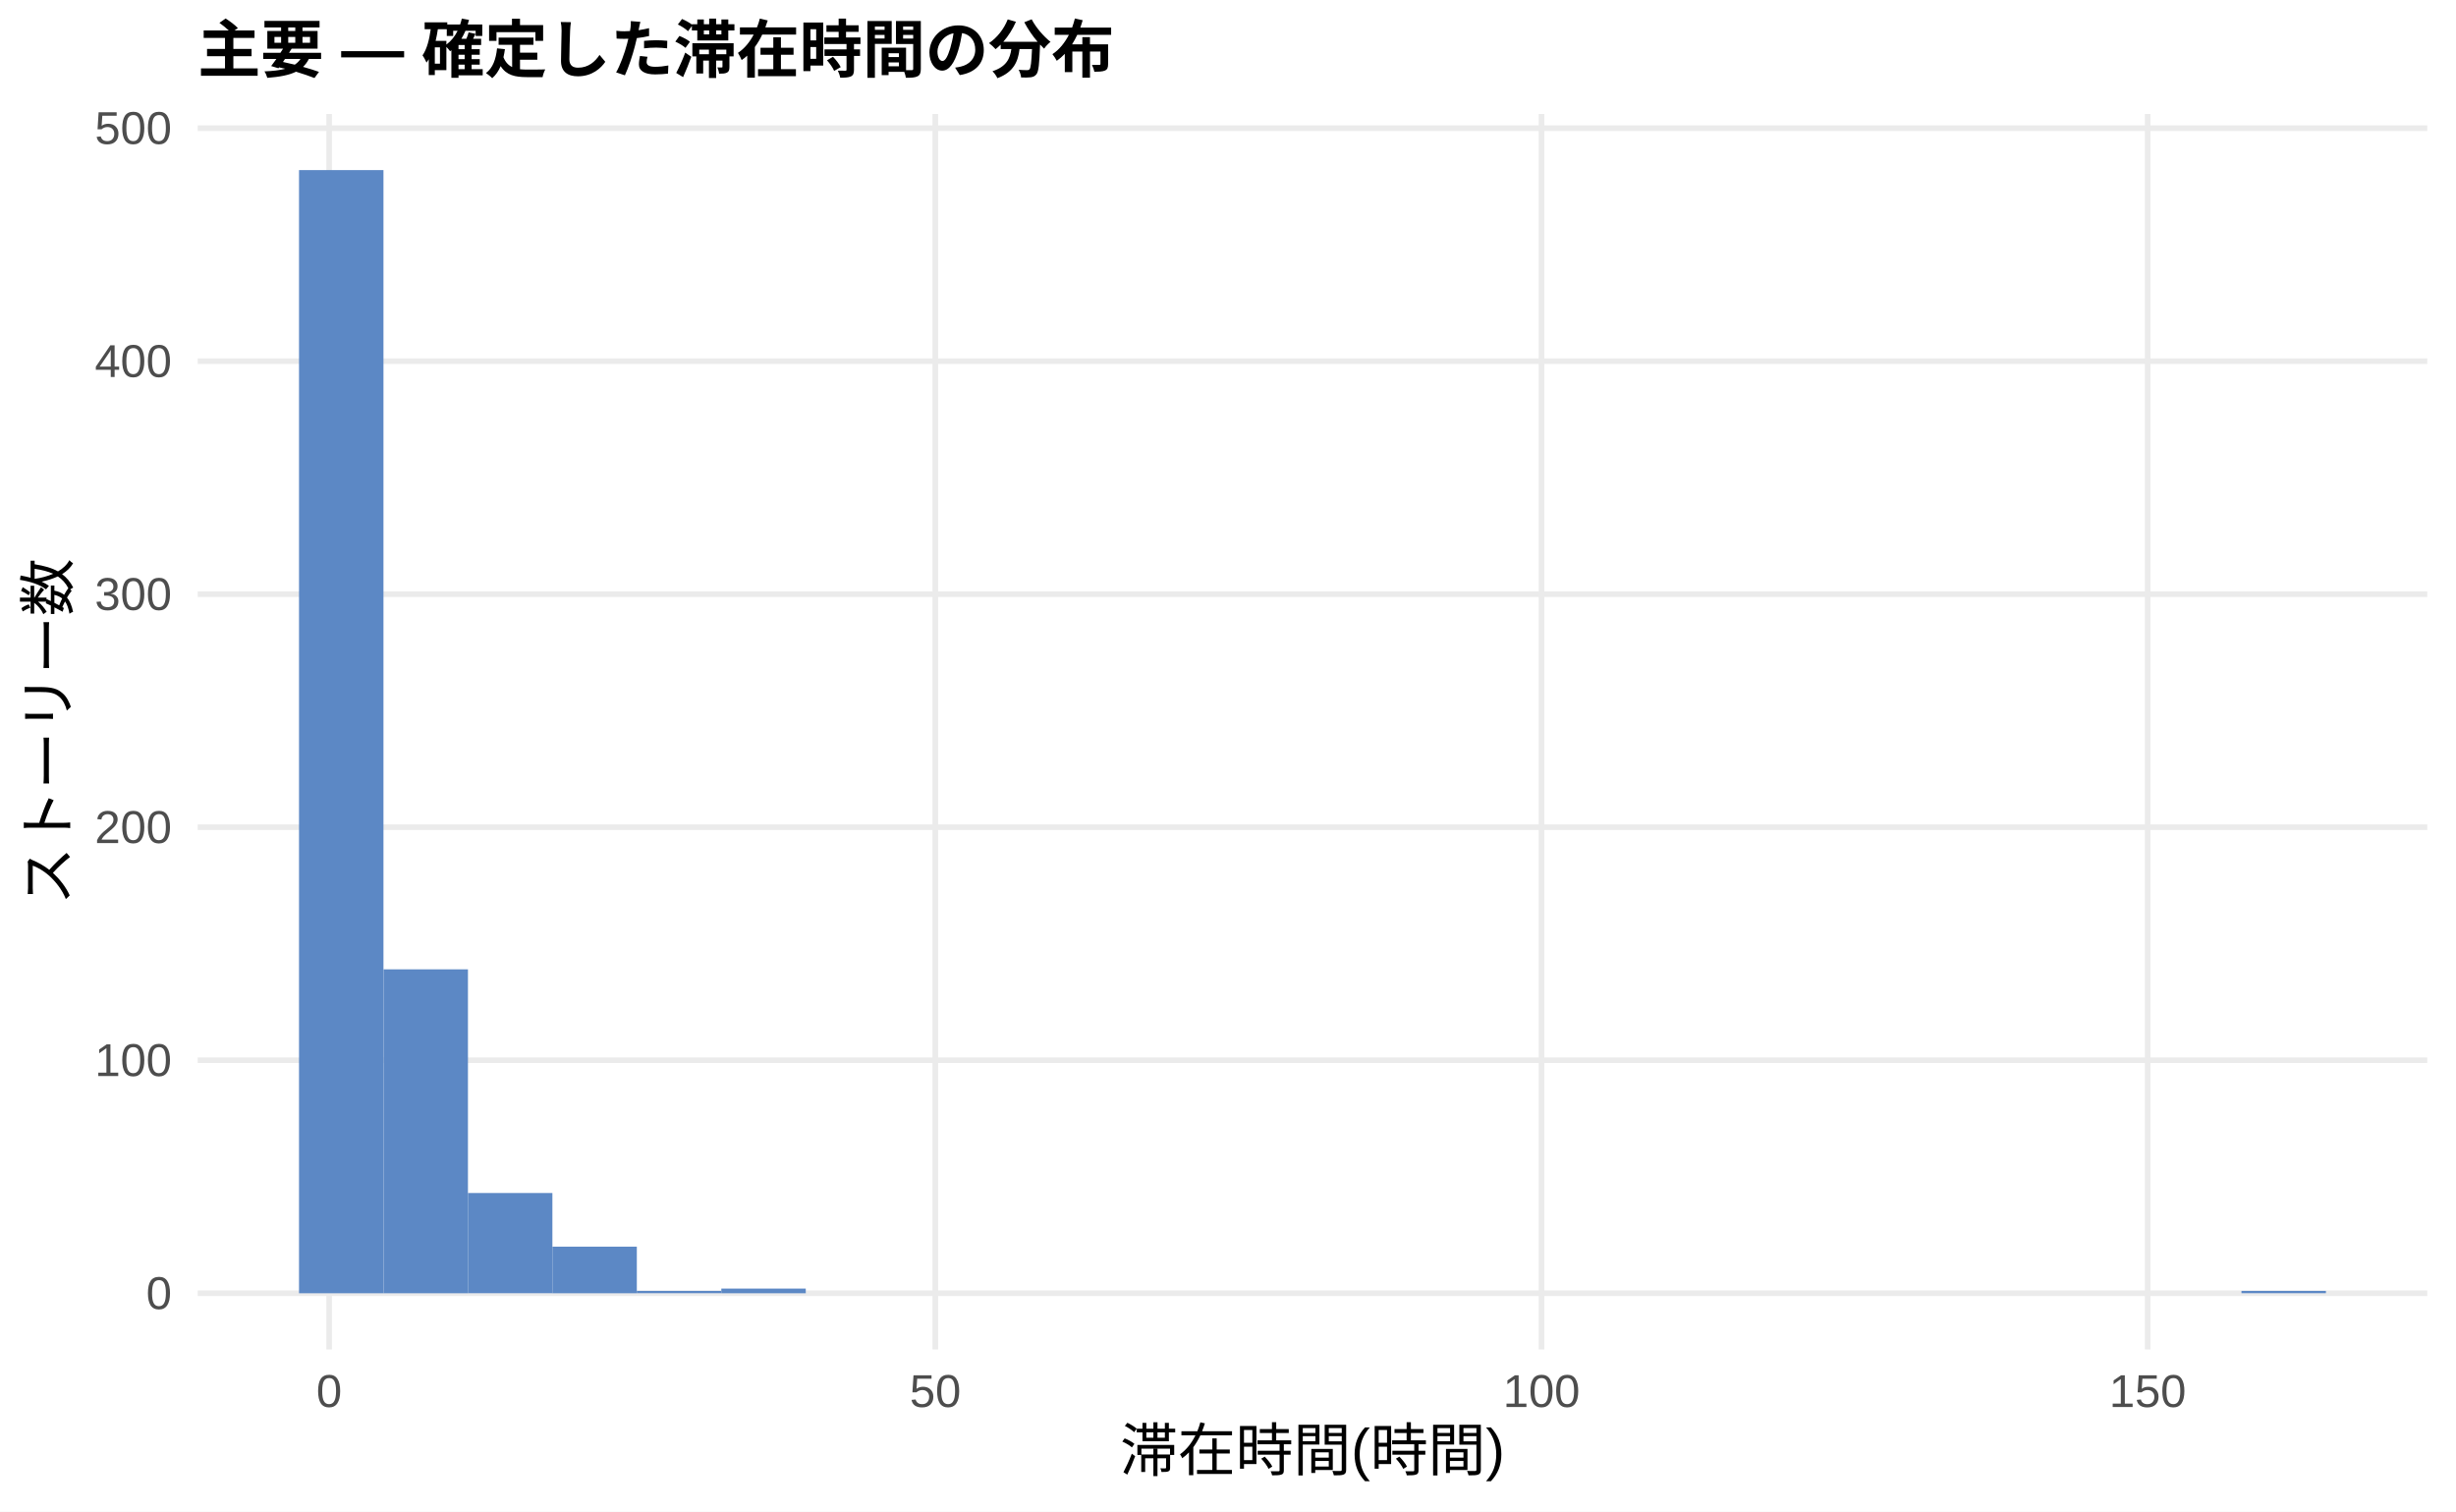
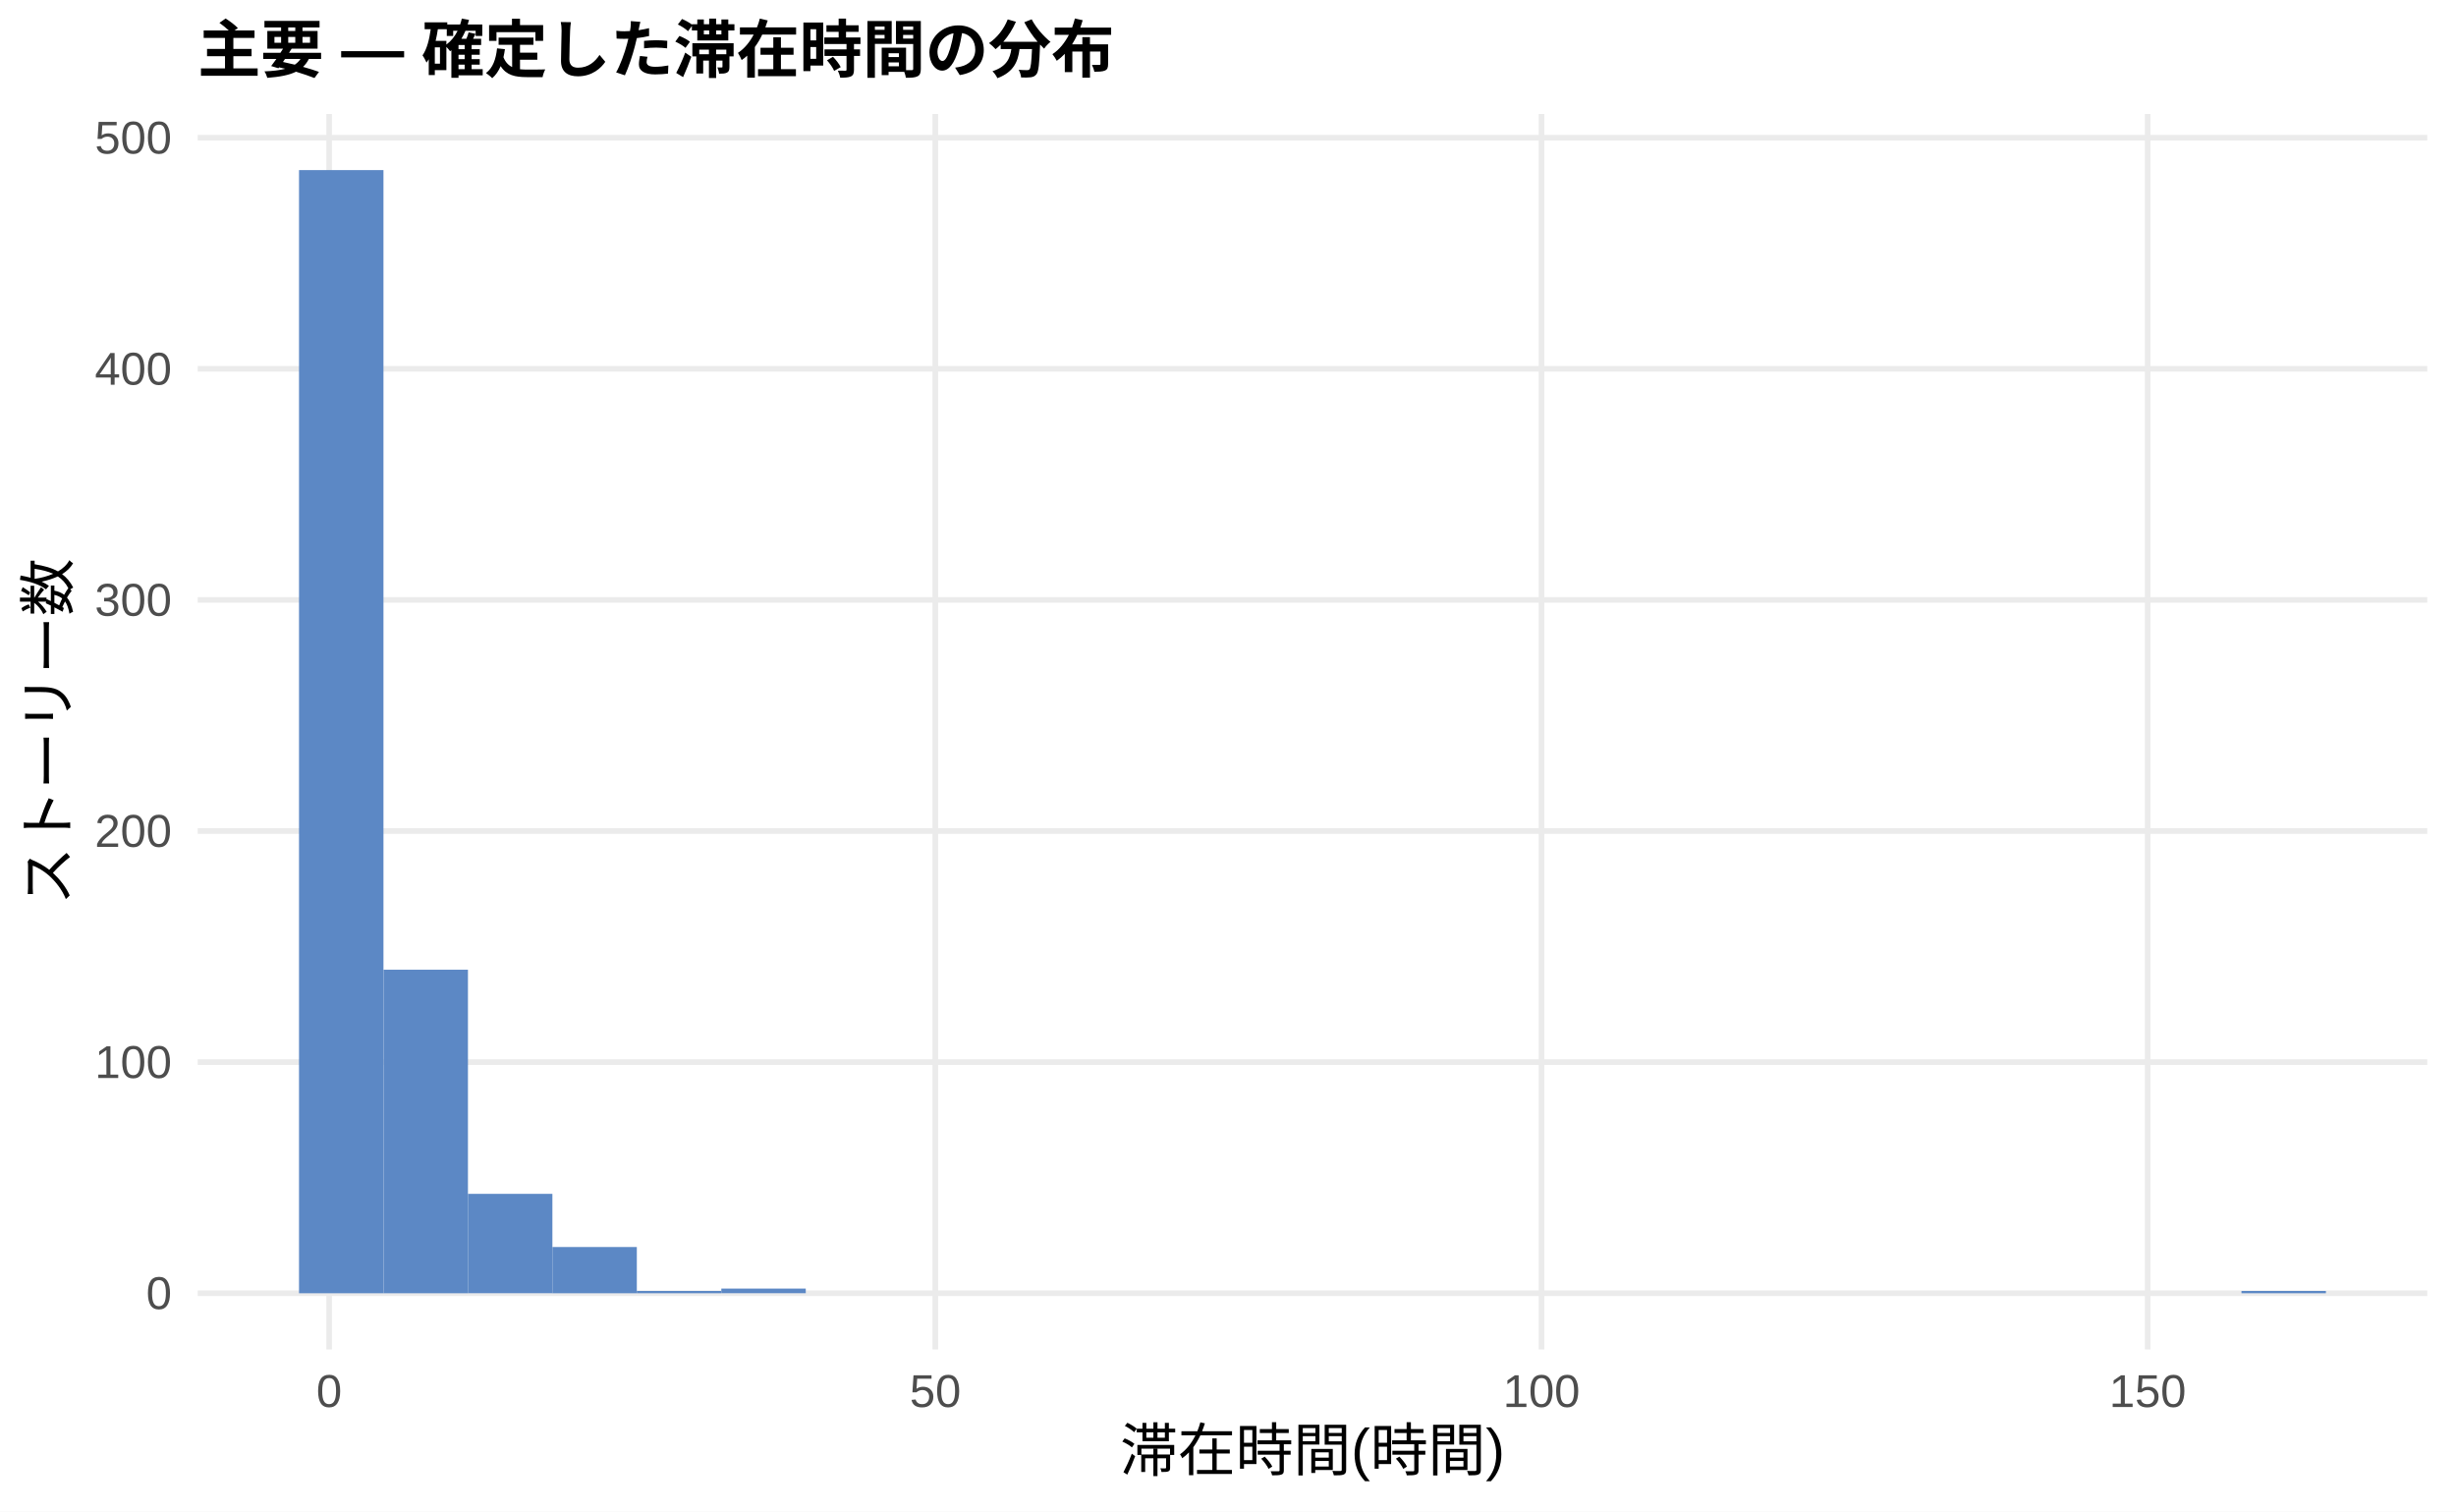
<svg xmlns="http://www.w3.org/2000/svg" width="468.00pt" height="288.00pt" viewBox="0 0 468.00 288.00">
  <g class="svglite">
    <defs>
      <style type="text/css">
    .svglite line, .svglite polyline, .svglite polygon, .svglite path, .svglite rect, .svglite circle {
      fill: none;
      stroke: #000000;
      stroke-linecap: round;
      stroke-linejoin: round;
      stroke-miterlimit: 10.00;
    }
    .svglite text {
      white-space: pre;
    }
    .svglite g.glyphgroup path {
      fill: inherit;
      stroke: none;
    }
  </style>
    </defs>
    <rect width="100%" height="100%" style="stroke: none; fill: #FFFFFF;" />
    <defs>
      <clipPath id="cpMC4wMHw0NjguMDB8MC4wMHwyODguMDA=">
        <rect x="0.00" y="0.00" width="468.00" height="288.00" />
      </clipPath>
    </defs>
    <g clip-path="url(#cpMC4wMHw0NjguMDB8MC4wMHwyODguMDA=)">
      <rect x="0.00" y="0.00" width="468.00" height="288.00" style="stroke-width: 1.07; stroke: none; fill: #FFFFFF;" />
    </g>
    <defs>
      <clipPath id="cpMzcuNjd8NDYyLjUyfDIxLjcxfDI1Ny4xMg==">
        <rect x="37.67" y="21.71" width="424.85" height="235.41" />
      </clipPath>
    </defs>
    <g clip-path="url(#cpMzcuNjd8NDYyLjUyfDIxLjcxfDI1Ny4xMg==)">
      <polyline points="37.67,246.42 462.52,246.42 " style="stroke-width: 1.07; stroke: #EBEBEB; stroke-linecap: butt;" />
-       <polyline points="37.67,202.02 462.52,202.02 " style="stroke-width: 1.07; stroke: #EBEBEB; stroke-linecap: butt;" />
-       <polyline points="37.67,157.62 462.52,157.62 " style="stroke-width: 1.07; stroke: #EBEBEB; stroke-linecap: butt;" />
-       <polyline points="37.67,113.22 462.52,113.22 " style="stroke-width: 1.07; stroke: #EBEBEB; stroke-linecap: butt;" />
-       <polyline points="37.67,68.82 462.52,68.82 " style="stroke-width: 1.07; stroke: #EBEBEB; stroke-linecap: butt;" />
-       <polyline points="37.67,24.42 462.52,24.42 " style="stroke-width: 1.07; stroke: #EBEBEB; stroke-linecap: butt;" />
+       <polyline points="37.67,202.38 462.52,202.38 " style="stroke-width: 1.07; stroke: #EBEBEB; stroke-linecap: butt;" />
+       <polyline points="37.67,158.35 462.52,158.35 " style="stroke-width: 1.07; stroke: #EBEBEB; stroke-linecap: butt;" />
+       <polyline points="37.67,114.31 462.52,114.31 " style="stroke-width: 1.07; stroke: #EBEBEB; stroke-linecap: butt;" />
+       <polyline points="37.67,70.28 462.52,70.28 " style="stroke-width: 1.07; stroke: #EBEBEB; stroke-linecap: butt;" />
+       <polyline points="37.67,26.24 462.52,26.24 " style="stroke-width: 1.07; stroke: #EBEBEB; stroke-linecap: butt;" />
      <polyline points="62.72,257.12 62.72,21.71 " style="stroke-width: 1.07; stroke: #EBEBEB; stroke-linecap: butt;" />
      <polyline points="178.23,257.12 178.23,21.71 " style="stroke-width: 1.07; stroke: #EBEBEB; stroke-linecap: butt;" />
      <polyline points="293.74,257.12 293.74,21.71 " style="stroke-width: 1.07; stroke: #EBEBEB; stroke-linecap: butt;" />
      <polyline points="409.25,257.12 409.25,21.71 " style="stroke-width: 1.07; stroke: #EBEBEB; stroke-linecap: butt;" />
      <rect x="56.98" y="32.41" width="16.09" height="214.01" style="stroke-width: 1.07; stroke: none; stroke-linecap: butt; stroke-linejoin: miter; fill: #5C88C5;" />
-       <rect x="73.08" y="184.70" width="16.09" height="61.72" style="stroke-width: 1.07; stroke: none; stroke-linecap: butt; stroke-linejoin: miter; fill: #5C88C5;" />
-       <rect x="89.17" y="227.32" width="16.09" height="19.09" style="stroke-width: 1.07; stroke: none; stroke-linecap: butt; stroke-linejoin: miter; fill: #5C88C5;" />
-       <rect x="105.26" y="237.54" width="16.09" height="8.88" style="stroke-width: 1.07; stroke: none; stroke-linecap: butt; stroke-linejoin: miter; fill: #5C88C5;" />
-       <rect x="121.35" y="245.97" width="16.09" height="0.44" style="stroke-width: 1.07; stroke: none; stroke-linecap: butt; stroke-linejoin: miter; fill: #5C88C5;" />
-       <rect x="137.45" y="245.53" width="16.09" height="0.89" style="stroke-width: 1.07; stroke: none; stroke-linecap: butt; stroke-linejoin: miter; fill: #5C88C5;" />
+       <rect x="73.08" y="184.77" width="16.09" height="61.65" style="stroke-width: 1.07; stroke: none; stroke-linecap: butt; stroke-linejoin: miter; fill: #5C88C5;" />
+       <rect x="89.17" y="227.48" width="16.09" height="18.93" style="stroke-width: 1.07; stroke: none; stroke-linecap: butt; stroke-linejoin: miter; fill: #5C88C5;" />
+       <rect x="105.26" y="237.61" width="16.09" height="8.81" style="stroke-width: 1.07; stroke: none; stroke-linecap: butt; stroke-linejoin: miter; fill: #5C88C5;" />
+       <rect x="121.35" y="245.98" width="16.09" height="0.44" style="stroke-width: 1.07; stroke: none; stroke-linecap: butt; stroke-linejoin: miter; fill: #5C88C5;" />
+       <rect x="137.45" y="245.53" width="16.09" height="0.88" style="stroke-width: 1.07; stroke: none; stroke-linecap: butt; stroke-linejoin: miter; fill: #5C88C5;" />
      <rect x="153.54" y="246.42" width="16.09" height="0.00" style="stroke-width: 1.07; stroke: none; stroke-linecap: butt; stroke-linejoin: miter; fill: #5C88C5;" />
      <rect x="169.63" y="246.42" width="16.09" height="0.00" style="stroke-width: 1.07; stroke: none; stroke-linecap: butt; stroke-linejoin: miter; fill: #5C88C5;" />
      <rect x="185.73" y="246.42" width="16.09" height="0.00" style="stroke-width: 1.07; stroke: none; stroke-linecap: butt; stroke-linejoin: miter; fill: #5C88C5;" />
      <rect x="201.82" y="246.42" width="16.09" height="0.00" style="stroke-width: 1.07; stroke: none; stroke-linecap: butt; stroke-linejoin: miter; fill: #5C88C5;" />
      <rect x="217.91" y="246.42" width="16.09" height="0.00" style="stroke-width: 1.07; stroke: none; stroke-linecap: butt; stroke-linejoin: miter; fill: #5C88C5;" />
      <rect x="234.00" y="246.42" width="16.09" height="0.00" style="stroke-width: 1.07; stroke: none; stroke-linecap: butt; stroke-linejoin: miter; fill: #5C88C5;" />
      <rect x="250.10" y="246.42" width="16.09" height="0.00" style="stroke-width: 1.07; stroke: none; stroke-linecap: butt; stroke-linejoin: miter; fill: #5C88C5;" />
      <rect x="266.19" y="246.42" width="16.09" height="0.00" style="stroke-width: 1.07; stroke: none; stroke-linecap: butt; stroke-linejoin: miter; fill: #5C88C5;" />
      <rect x="282.28" y="246.42" width="16.09" height="0.00" style="stroke-width: 1.07; stroke: none; stroke-linecap: butt; stroke-linejoin: miter; fill: #5C88C5;" />
      <rect x="298.37" y="246.42" width="16.09" height="0.00" style="stroke-width: 1.07; stroke: none; stroke-linecap: butt; stroke-linejoin: miter; fill: #5C88C5;" />
      <rect x="314.47" y="246.42" width="16.09" height="0.00" style="stroke-width: 1.07; stroke: none; stroke-linecap: butt; stroke-linejoin: miter; fill: #5C88C5;" />
      <rect x="330.56" y="246.42" width="16.09" height="0.00" style="stroke-width: 1.07; stroke: none; stroke-linecap: butt; stroke-linejoin: miter; fill: #5C88C5;" />
      <rect x="346.65" y="246.42" width="16.09" height="0.00" style="stroke-width: 1.07; stroke: none; stroke-linecap: butt; stroke-linejoin: miter; fill: #5C88C5;" />
      <rect x="362.75" y="246.42" width="16.09" height="0.00" style="stroke-width: 1.07; stroke: none; stroke-linecap: butt; stroke-linejoin: miter; fill: #5C88C5;" />
      <rect x="378.84" y="246.42" width="16.09" height="0.00" style="stroke-width: 1.07; stroke: none; stroke-linecap: butt; stroke-linejoin: miter; fill: #5C88C5;" />
      <rect x="394.93" y="246.42" width="16.09" height="0.00" style="stroke-width: 1.07; stroke: none; stroke-linecap: butt; stroke-linejoin: miter; fill: #5C88C5;" />
      <rect x="411.02" y="246.42" width="16.09" height="0.00" style="stroke-width: 1.07; stroke: none; stroke-linecap: butt; stroke-linejoin: miter; fill: #5C88C5;" />
-       <rect x="427.12" y="245.97" width="16.09" height="0.44" style="stroke-width: 1.07; stroke: none; stroke-linecap: butt; stroke-linejoin: miter; fill: #5C88C5;" />
+       <rect x="427.12" y="245.98" width="16.09" height="0.44" style="stroke-width: 1.07; stroke: none; stroke-linecap: butt; stroke-linejoin: miter; fill: #5C88C5;" />
    </g>
    <g clip-path="url(#cpMC4wMHw0NjguMDB8MC4wMHwyODguMDA=)">
      <text x="32.74" y="249.44" text-anchor="end" style="font-size: 8.80px;fill: #4D4D4D; font-family: &quot;Liberation Sans&quot;;" textLength="4.89px" lengthAdjust="spacingAndGlyphs">0</text>
-       <text x="32.74" y="205.04" text-anchor="end" style="font-size: 8.80px;fill: #4D4D4D; font-family: &quot;Liberation Sans&quot;;" textLength="14.67px" lengthAdjust="spacingAndGlyphs">100</text>
-       <text x="32.74" y="160.64" text-anchor="end" style="font-size: 8.80px;fill: #4D4D4D; font-family: &quot;Liberation Sans&quot;;" textLength="14.67px" lengthAdjust="spacingAndGlyphs">200</text>
-       <text x="32.74" y="116.24" text-anchor="end" style="font-size: 8.80px;fill: #4D4D4D; font-family: &quot;Liberation Sans&quot;;" textLength="14.67px" lengthAdjust="spacingAndGlyphs">300</text>
-       <text x="32.74" y="71.84" text-anchor="end" style="font-size: 8.80px;fill: #4D4D4D; font-family: &quot;Liberation Sans&quot;;" textLength="14.67px" lengthAdjust="spacingAndGlyphs">400</text>
-       <text x="32.74" y="27.44" text-anchor="end" style="font-size: 8.80px;fill: #4D4D4D; font-family: &quot;Liberation Sans&quot;;" textLength="14.67px" lengthAdjust="spacingAndGlyphs">500</text>
+       <text x="32.74" y="205.41" text-anchor="end" style="font-size: 8.80px;fill: #4D4D4D; font-family: &quot;Liberation Sans&quot;;" textLength="14.67px" lengthAdjust="spacingAndGlyphs">100</text>
+       <text x="32.74" y="161.37" text-anchor="end" style="font-size: 8.80px;fill: #4D4D4D; font-family: &quot;Liberation Sans&quot;;" textLength="14.67px" lengthAdjust="spacingAndGlyphs">200</text>
+       <text x="32.74" y="117.34" text-anchor="end" style="font-size: 8.80px;fill: #4D4D4D; font-family: &quot;Liberation Sans&quot;;" textLength="14.67px" lengthAdjust="spacingAndGlyphs">300</text>
+       <text x="32.74" y="73.31" text-anchor="end" style="font-size: 8.80px;fill: #4D4D4D; font-family: &quot;Liberation Sans&quot;;" textLength="14.67px" lengthAdjust="spacingAndGlyphs">400</text>
+       <text x="32.74" y="29.27" text-anchor="end" style="font-size: 8.80px;fill: #4D4D4D; font-family: &quot;Liberation Sans&quot;;" textLength="14.67px" lengthAdjust="spacingAndGlyphs">500</text>
      <text x="62.72" y="268.10" text-anchor="middle" style="font-size: 8.80px;fill: #4D4D4D; font-family: &quot;Liberation Sans&quot;;" textLength="4.89px" lengthAdjust="spacingAndGlyphs">0</text>
      <text x="178.23" y="268.10" text-anchor="middle" style="font-size: 8.80px;fill: #4D4D4D; font-family: &quot;Liberation Sans&quot;;" textLength="9.78px" lengthAdjust="spacingAndGlyphs">50</text>
      <text x="293.74" y="268.10" text-anchor="middle" style="font-size: 8.80px;fill: #4D4D4D; font-family: &quot;Liberation Sans&quot;;" textLength="14.67px" lengthAdjust="spacingAndGlyphs">100</text>
      <text x="409.25" y="268.10" text-anchor="middle" style="font-size: 8.80px;fill: #4D4D4D; font-family: &quot;Liberation Sans&quot;;" textLength="14.67px" lengthAdjust="spacingAndGlyphs">150</text>
      <text x="250.10" y="280.24" text-anchor="middle" style="font-size: 11.00px; font-family: &quot;Liberation Sans&quot;;" textLength="73.31px" lengthAdjust="spacingAndGlyphs">滞在時間(時間)</text>
      <text transform="translate(13.05,139.41) rotate(-90)" text-anchor="middle" style="font-size: 11.00px; font-family: &quot;Liberation Sans&quot;;" textLength="66.00px" lengthAdjust="spacingAndGlyphs">ストーリー数</text>
      <text x="37.67" y="13.74" style="font-size: 12.00px; font-weight: bold; font-family: &quot;Liberation Sans&quot;;" textLength="174.66px" lengthAdjust="spacingAndGlyphs">主要 — 確定した滞在時間の分布</text>
    </g>
  </g>
</svg>
